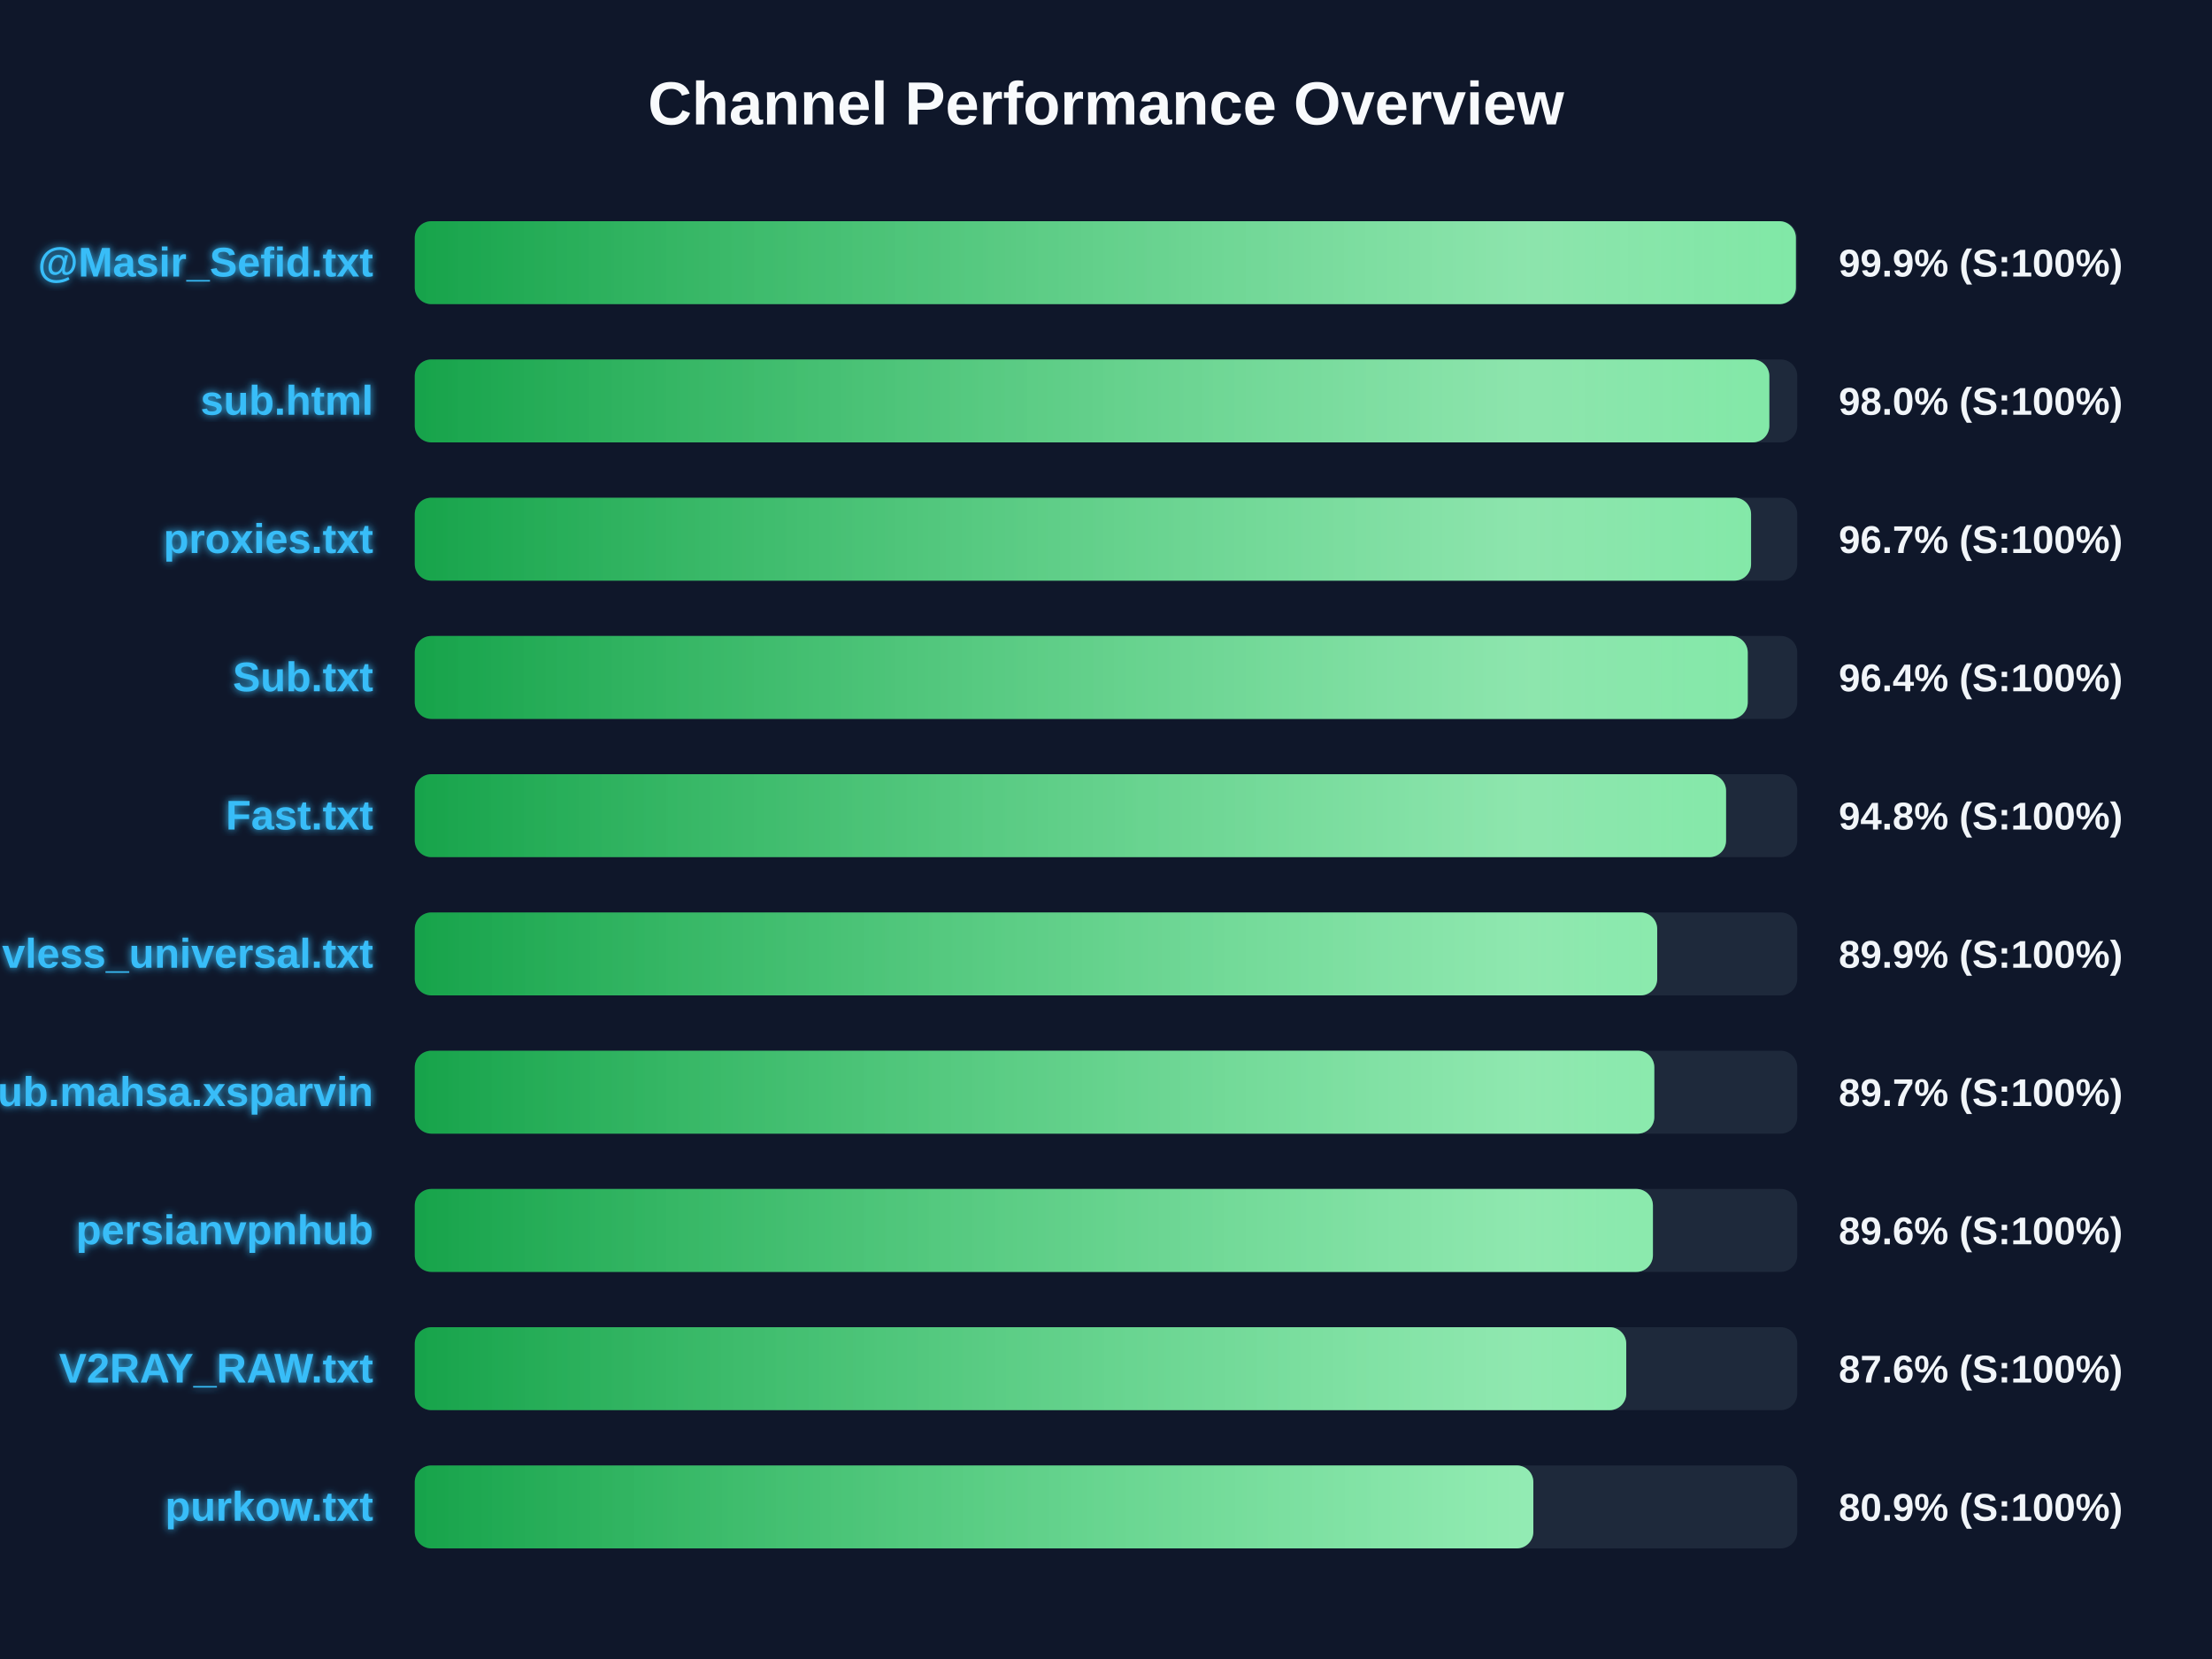
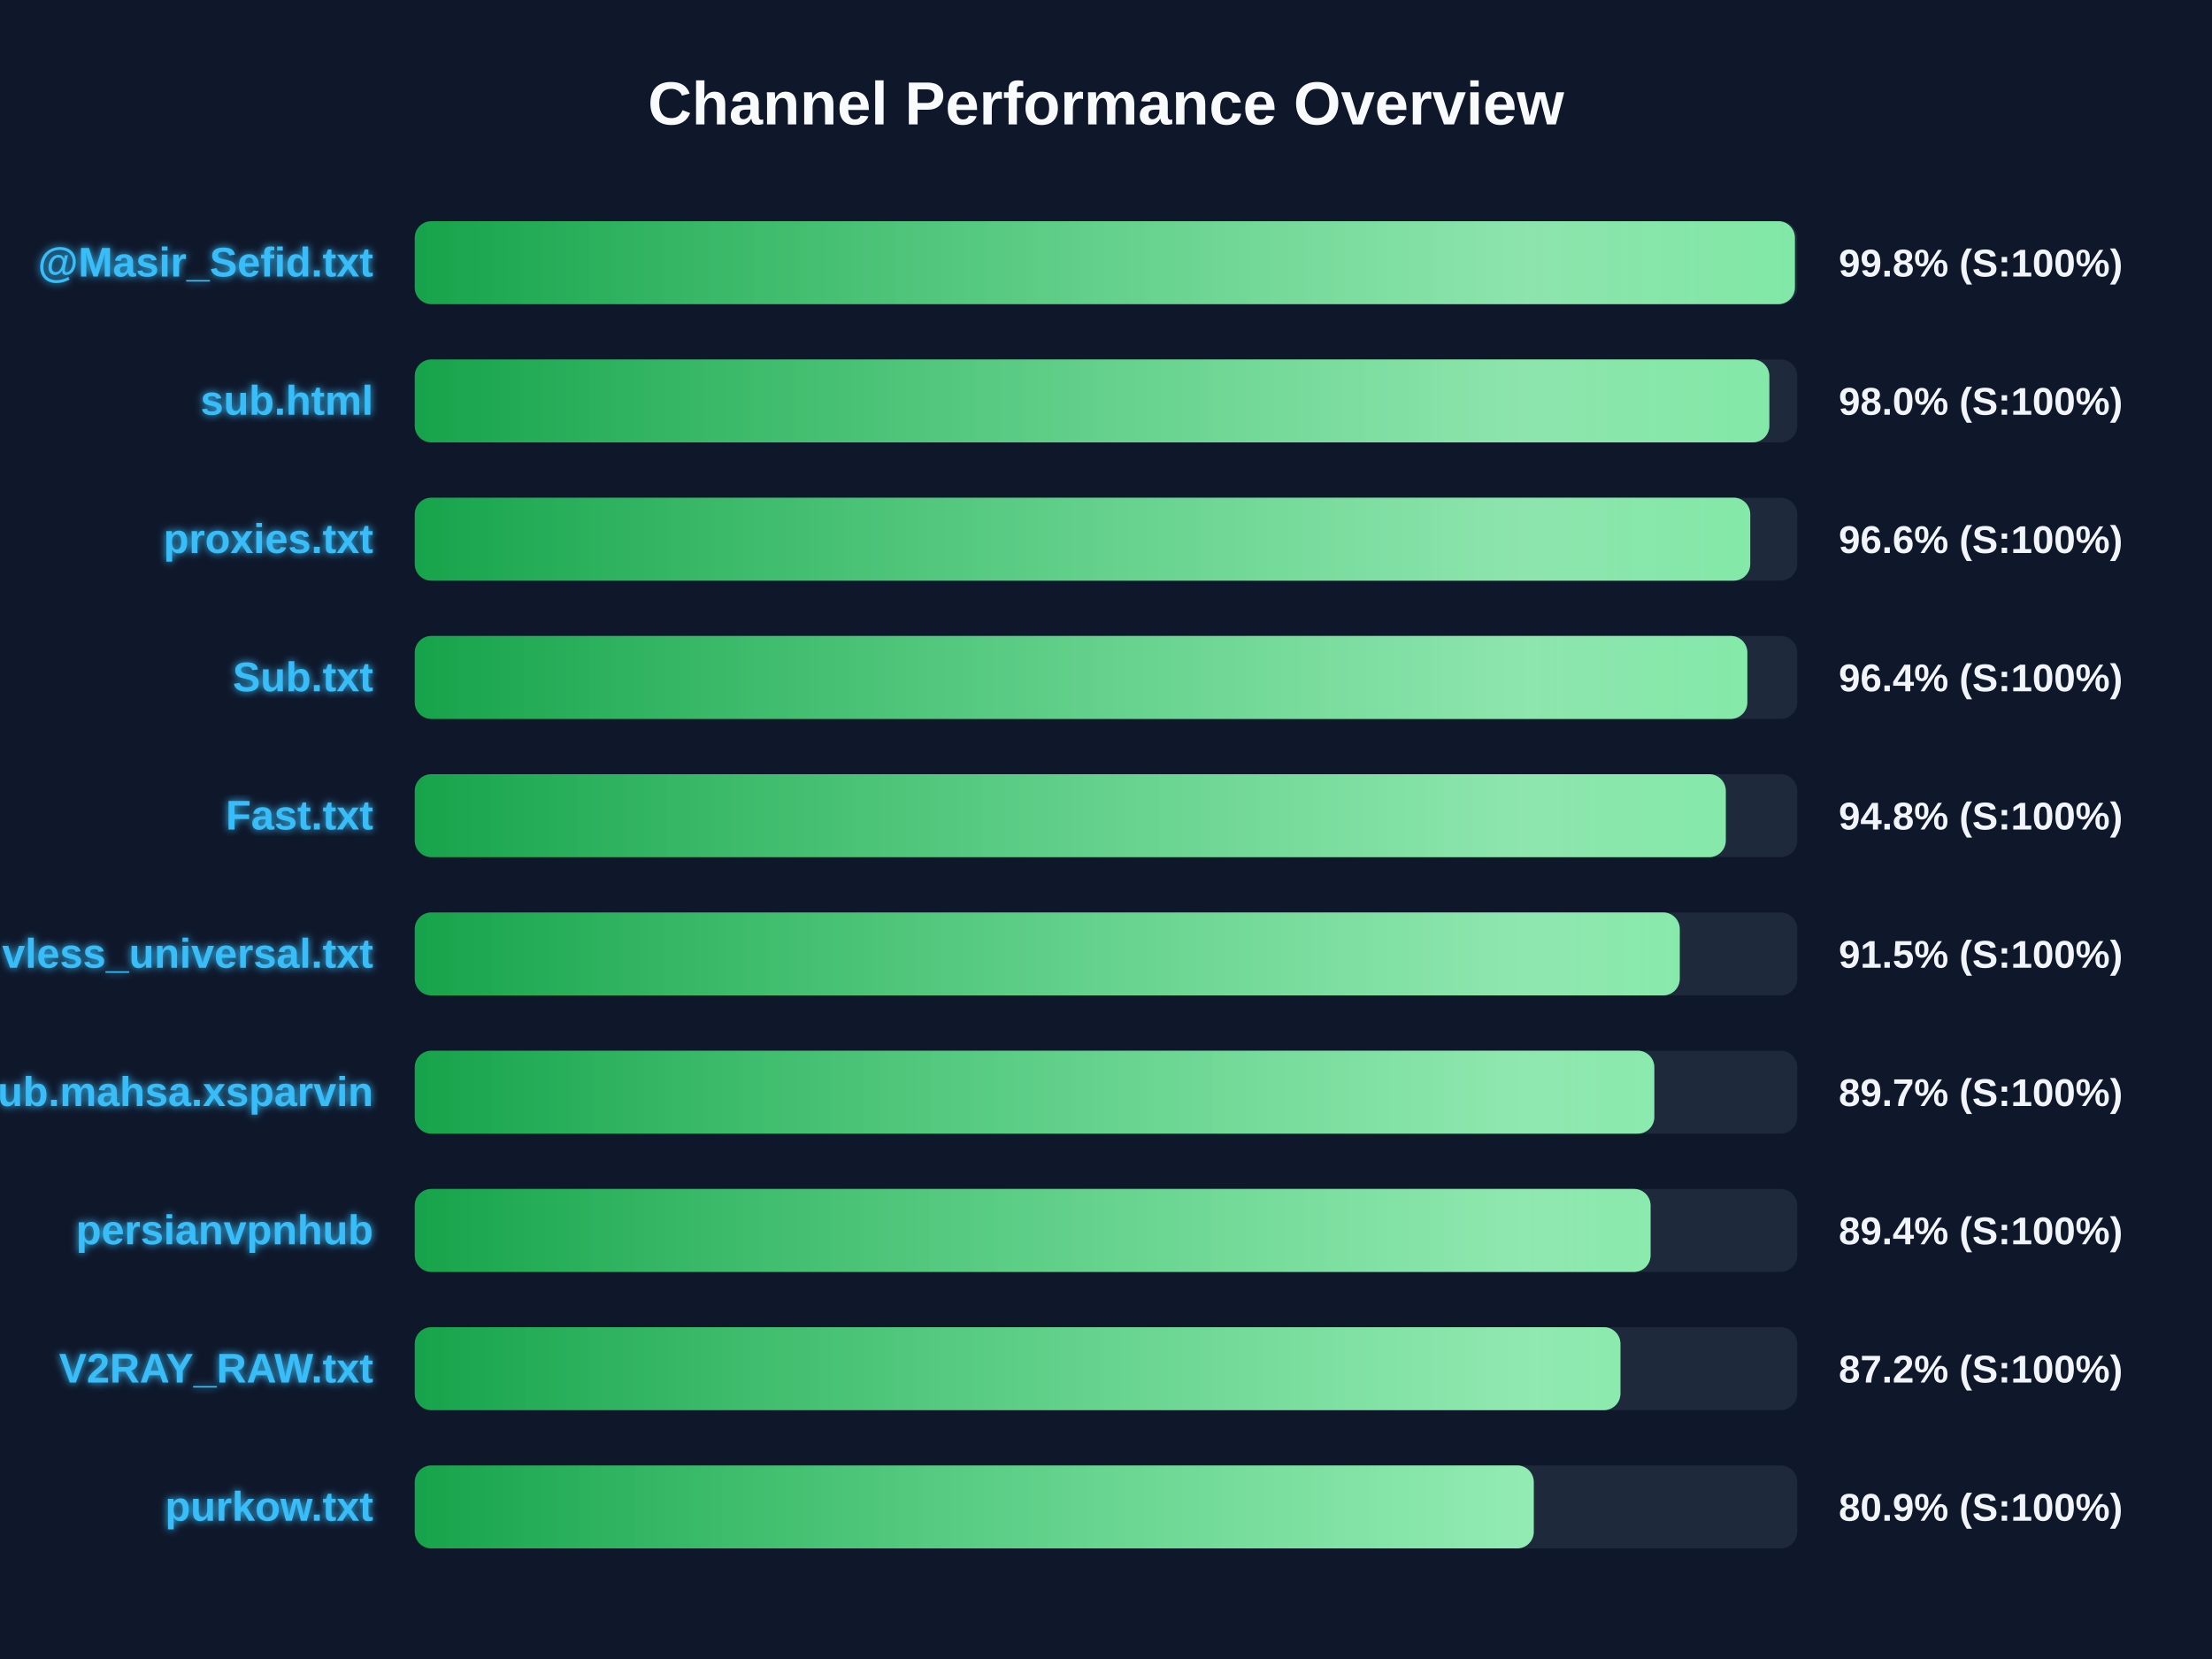
<svg xmlns="http://www.w3.org/2000/svg" width="800" height="600" version="1.1">
  <defs>
    <linearGradient id="grad-green" x1="0%" y1="0%" x2="100%" y2="0%">
      <stop offset="0%" stop-color="#16a34a" />
      <stop offset="100%" stop-color="#4ade80" />
    </linearGradient>
    <linearGradient id="grad-yellow" x1="0%" y1="0%" x2="100%" y2="0%">
      <stop offset="0%" stop-color="#ca8a04" />
      <stop offset="100%" stop-color="#fde047" />
    </linearGradient>
    <linearGradient id="grad-red" x1="0%" y1="0%" x2="100%" y2="0%">
      <stop offset="0%" stop-color="#dc2626" />
      <stop offset="100%" stop-color="#f87171" />
    </linearGradient>
    <linearGradient id="shimmer" x1="0%" y1="0%" x2="100%" y2="0%">
      <stop offset="0%" stop-color="rgba(255,255,255,0)" />
      <stop offset="50%" stop-color="rgba(255,255,255,0.4)" />
      <stop offset="100%" stop-color="rgba(255,255,255,0)" />
    </linearGradient>
    <filter id="glow" x="-20%" y="-20%" width="140%" height="140%">
      <feGaussianBlur stdDeviation="1.5" result="blur" />
      <feComposite in="SourceGraphic" in2="blur" operator="over" />
    </filter>
  </defs>
  <style>
        .bg-rect { fill: #0f172a; }
        .title { font: bold 22px 'Segoe UI', Arial, sans-serif; fill: #f8fafc; }
        .row { font: bold 15px 'Segoe UI', Arial, sans-serif; fill: #38bdf8; filter: url(#glow); }
        .score { font: bold 14px 'Segoe UI', Arial, sans-serif; fill: #f1f5f9; }
        @keyframes shimmer-anim {
            0% { transform: translateX(-100%); }
            100% { transform: translateX(200%); }
        }
        .shimmer-rect {
            animation: shimmer-anim 2.5s infinite linear;
        }
    </style>
  <rect width="100%" height="100%" class="bg-rect" />
  <text x="400" y="45" text-anchor="middle" class="title">Channel Performance Overview</text>
  <rect x="150" y="80" width="500" height="30" fill="#1e293b" rx="6" />
  <clipPath id="clip-0">
-     <rect x="150" y="80" width="499.5" height="30" rx="6" />
+     <rect x="150" y="80" width="499.15" height="30" rx="6" />
  </clipPath>
-   <rect x="150" y="80" width="499.5" height="30" fill="url(#grad-green)" rx="6" />
+   <rect x="150" y="80" width="499.15" height="30" fill="url(#grad-green)" rx="6" />
  <g clip-path="url(#clip-0)">
    <rect x="150" y="80" width="100%" height="30" fill="url(#shimmer)" class="shimmer-rect" />
  </g>
  <text x="135" y="100" text-anchor="end" class="row">@Masir_Sefid.txt</text>
-   <text x="665" y="100" text-anchor="start" class="score">99.9% (S:100%)</text>
+   <text x="665" y="100" text-anchor="start" class="score">99.8% (S:100%)</text>
  <rect x="150" y="130" width="500" height="30" fill="#1e293b" rx="6" />
  <clipPath id="clip-1">
    <rect x="150" y="130" width="489.9" height="30" rx="6" />
  </clipPath>
  <rect x="150" y="130" width="489.9" height="30" fill="url(#grad-green)" rx="6" />
  <g clip-path="url(#clip-1)">
    <rect x="150" y="130" width="100%" height="30" fill="url(#shimmer)" class="shimmer-rect" />
  </g>
  <text x="135" y="150" text-anchor="end" class="row">sub.html</text>
  <text x="665" y="150" text-anchor="start" class="score">98.0% (S:100%)</text>
  <rect x="150" y="180" width="500" height="30" fill="#1e293b" rx="6" />
  <clipPath id="clip-2">
-     <rect x="150" y="180" width="483.3" height="30" rx="6" />
+     <rect x="150" y="180" width="483.0" height="30" rx="6" />
  </clipPath>
-   <rect x="150" y="180" width="483.3" height="30" fill="url(#grad-green)" rx="6" />
+   <rect x="150" y="180" width="483.0" height="30" fill="url(#grad-green)" rx="6" />
  <g clip-path="url(#clip-2)">
    <rect x="150" y="180" width="100%" height="30" fill="url(#shimmer)" class="shimmer-rect" />
  </g>
  <text x="135" y="200" text-anchor="end" class="row">proxies.txt</text>
-   <text x="665" y="200" text-anchor="start" class="score">96.7% (S:100%)</text>
+   <text x="665" y="200" text-anchor="start" class="score">96.6% (S:100%)</text>
  <rect x="150" y="230" width="500" height="30" fill="#1e293b" rx="6" />
  <clipPath id="clip-3">
-     <rect x="150" y="230" width="482.1" height="30" rx="6" />
+     <rect x="150" y="230" width="481.95" height="30" rx="6" />
  </clipPath>
-   <rect x="150" y="230" width="482.1" height="30" fill="url(#grad-green)" rx="6" />
+   <rect x="150" y="230" width="481.95" height="30" fill="url(#grad-green)" rx="6" />
  <g clip-path="url(#clip-3)">
    <rect x="150" y="230" width="100%" height="30" fill="url(#shimmer)" class="shimmer-rect" />
  </g>
  <text x="135" y="250" text-anchor="end" class="row">Sub.txt</text>
  <text x="665" y="250" text-anchor="start" class="score">96.4% (S:100%)</text>
  <rect x="150" y="280" width="500" height="30" fill="#1e293b" rx="6" />
  <clipPath id="clip-4">
-     <rect x="150" y="280" width="474.25" height="30" rx="6" />
+     <rect x="150" y="280" width="474.15" height="30" rx="6" />
  </clipPath>
-   <rect x="150" y="280" width="474.25" height="30" fill="url(#grad-green)" rx="6" />
+   <rect x="150" y="280" width="474.15" height="30" fill="url(#grad-green)" rx="6" />
  <g clip-path="url(#clip-4)">
    <rect x="150" y="280" width="100%" height="30" fill="url(#shimmer)" class="shimmer-rect" />
  </g>
  <text x="135" y="300" text-anchor="end" class="row">Fast.txt</text>
  <text x="665" y="300" text-anchor="start" class="score">94.8% (S:100%)</text>
  <rect x="150" y="330" width="500" height="30" fill="#1e293b" rx="6" />
  <clipPath id="clip-5">
-     <rect x="150" y="330" width="449.35" height="30" rx="6" />
+     <rect x="150" y="330" width="457.5" height="30" rx="6" />
  </clipPath>
-   <rect x="150" y="330" width="449.35" height="30" fill="url(#grad-green)" rx="6" />
+   <rect x="150" y="330" width="457.5" height="30" fill="url(#grad-green)" rx="6" />
  <g clip-path="url(#clip-5)">
    <rect x="150" y="330" width="100%" height="30" fill="url(#shimmer)" class="shimmer-rect" />
  </g>
  <text x="135" y="350" text-anchor="end" class="row">vless_universal.txt</text>
-   <text x="665" y="350" text-anchor="start" class="score">89.9% (S:100%)</text>
+   <text x="665" y="350" text-anchor="start" class="score">91.5% (S:100%)</text>
  <rect x="150" y="380" width="500" height="30" fill="#1e293b" rx="6" />
  <clipPath id="clip-6">
    <rect x="150" y="380" width="448.3" height="30" rx="6" />
  </clipPath>
  <rect x="150" y="380" width="448.3" height="30" fill="url(#grad-green)" rx="6" />
  <g clip-path="url(#clip-6)">
    <rect x="150" y="380" width="100%" height="30" fill="url(#shimmer)" class="shimmer-rect" />
  </g>
  <text x="135" y="400" text-anchor="end" class="row">Sub.mahsa.xsparvin</text>
  <text x="665" y="400" text-anchor="start" class="score">89.7% (S:100%)</text>
  <rect x="150" y="430" width="500" height="30" fill="#1e293b" rx="6" />
  <clipPath id="clip-7">
-     <rect x="150" y="430" width="447.8" height="30" rx="6" />
+     <rect x="150" y="430" width="446.95" height="30" rx="6" />
  </clipPath>
-   <rect x="150" y="430" width="447.8" height="30" fill="url(#grad-green)" rx="6" />
+   <rect x="150" y="430" width="446.95" height="30" fill="url(#grad-green)" rx="6" />
  <g clip-path="url(#clip-7)">
    <rect x="150" y="430" width="100%" height="30" fill="url(#shimmer)" class="shimmer-rect" />
  </g>
  <text x="135" y="450" text-anchor="end" class="row">persianvpnhub</text>
-   <text x="665" y="450" text-anchor="start" class="score">89.6% (S:100%)</text>
+   <text x="665" y="450" text-anchor="start" class="score">89.4% (S:100%)</text>
  <rect x="150" y="480" width="500" height="30" fill="#1e293b" rx="6" />
  <clipPath id="clip-8">
-     <rect x="150" y="480" width="438.15" height="30" rx="6" />
+     <rect x="150" y="480" width="436.05" height="30" rx="6" />
  </clipPath>
-   <rect x="150" y="480" width="438.15" height="30" fill="url(#grad-green)" rx="6" />
+   <rect x="150" y="480" width="436.05" height="30" fill="url(#grad-green)" rx="6" />
  <g clip-path="url(#clip-8)">
    <rect x="150" y="480" width="100%" height="30" fill="url(#shimmer)" class="shimmer-rect" />
  </g>
  <text x="135" y="500" text-anchor="end" class="row">V2RAY_RAW.txt</text>
-   <text x="665" y="500" text-anchor="start" class="score">87.6% (S:100%)</text>
+   <text x="665" y="500" text-anchor="start" class="score">87.2% (S:100%)</text>
  <rect x="150" y="530" width="500" height="30" fill="#1e293b" rx="6" />
  <clipPath id="clip-9">
-     <rect x="150" y="530" width="404.55" height="30" rx="6" />
+     <rect x="150" y="530" width="404.7" height="30" rx="6" />
  </clipPath>
-   <rect x="150" y="530" width="404.55" height="30" fill="url(#grad-green)" rx="6" />
+   <rect x="150" y="530" width="404.7" height="30" fill="url(#grad-green)" rx="6" />
  <g clip-path="url(#clip-9)">
    <rect x="150" y="530" width="100%" height="30" fill="url(#shimmer)" class="shimmer-rect" />
  </g>
  <text x="135" y="550" text-anchor="end" class="row">purkow.txt</text>
  <text x="665" y="550" text-anchor="start" class="score">80.9% (S:100%)</text>
</svg>
